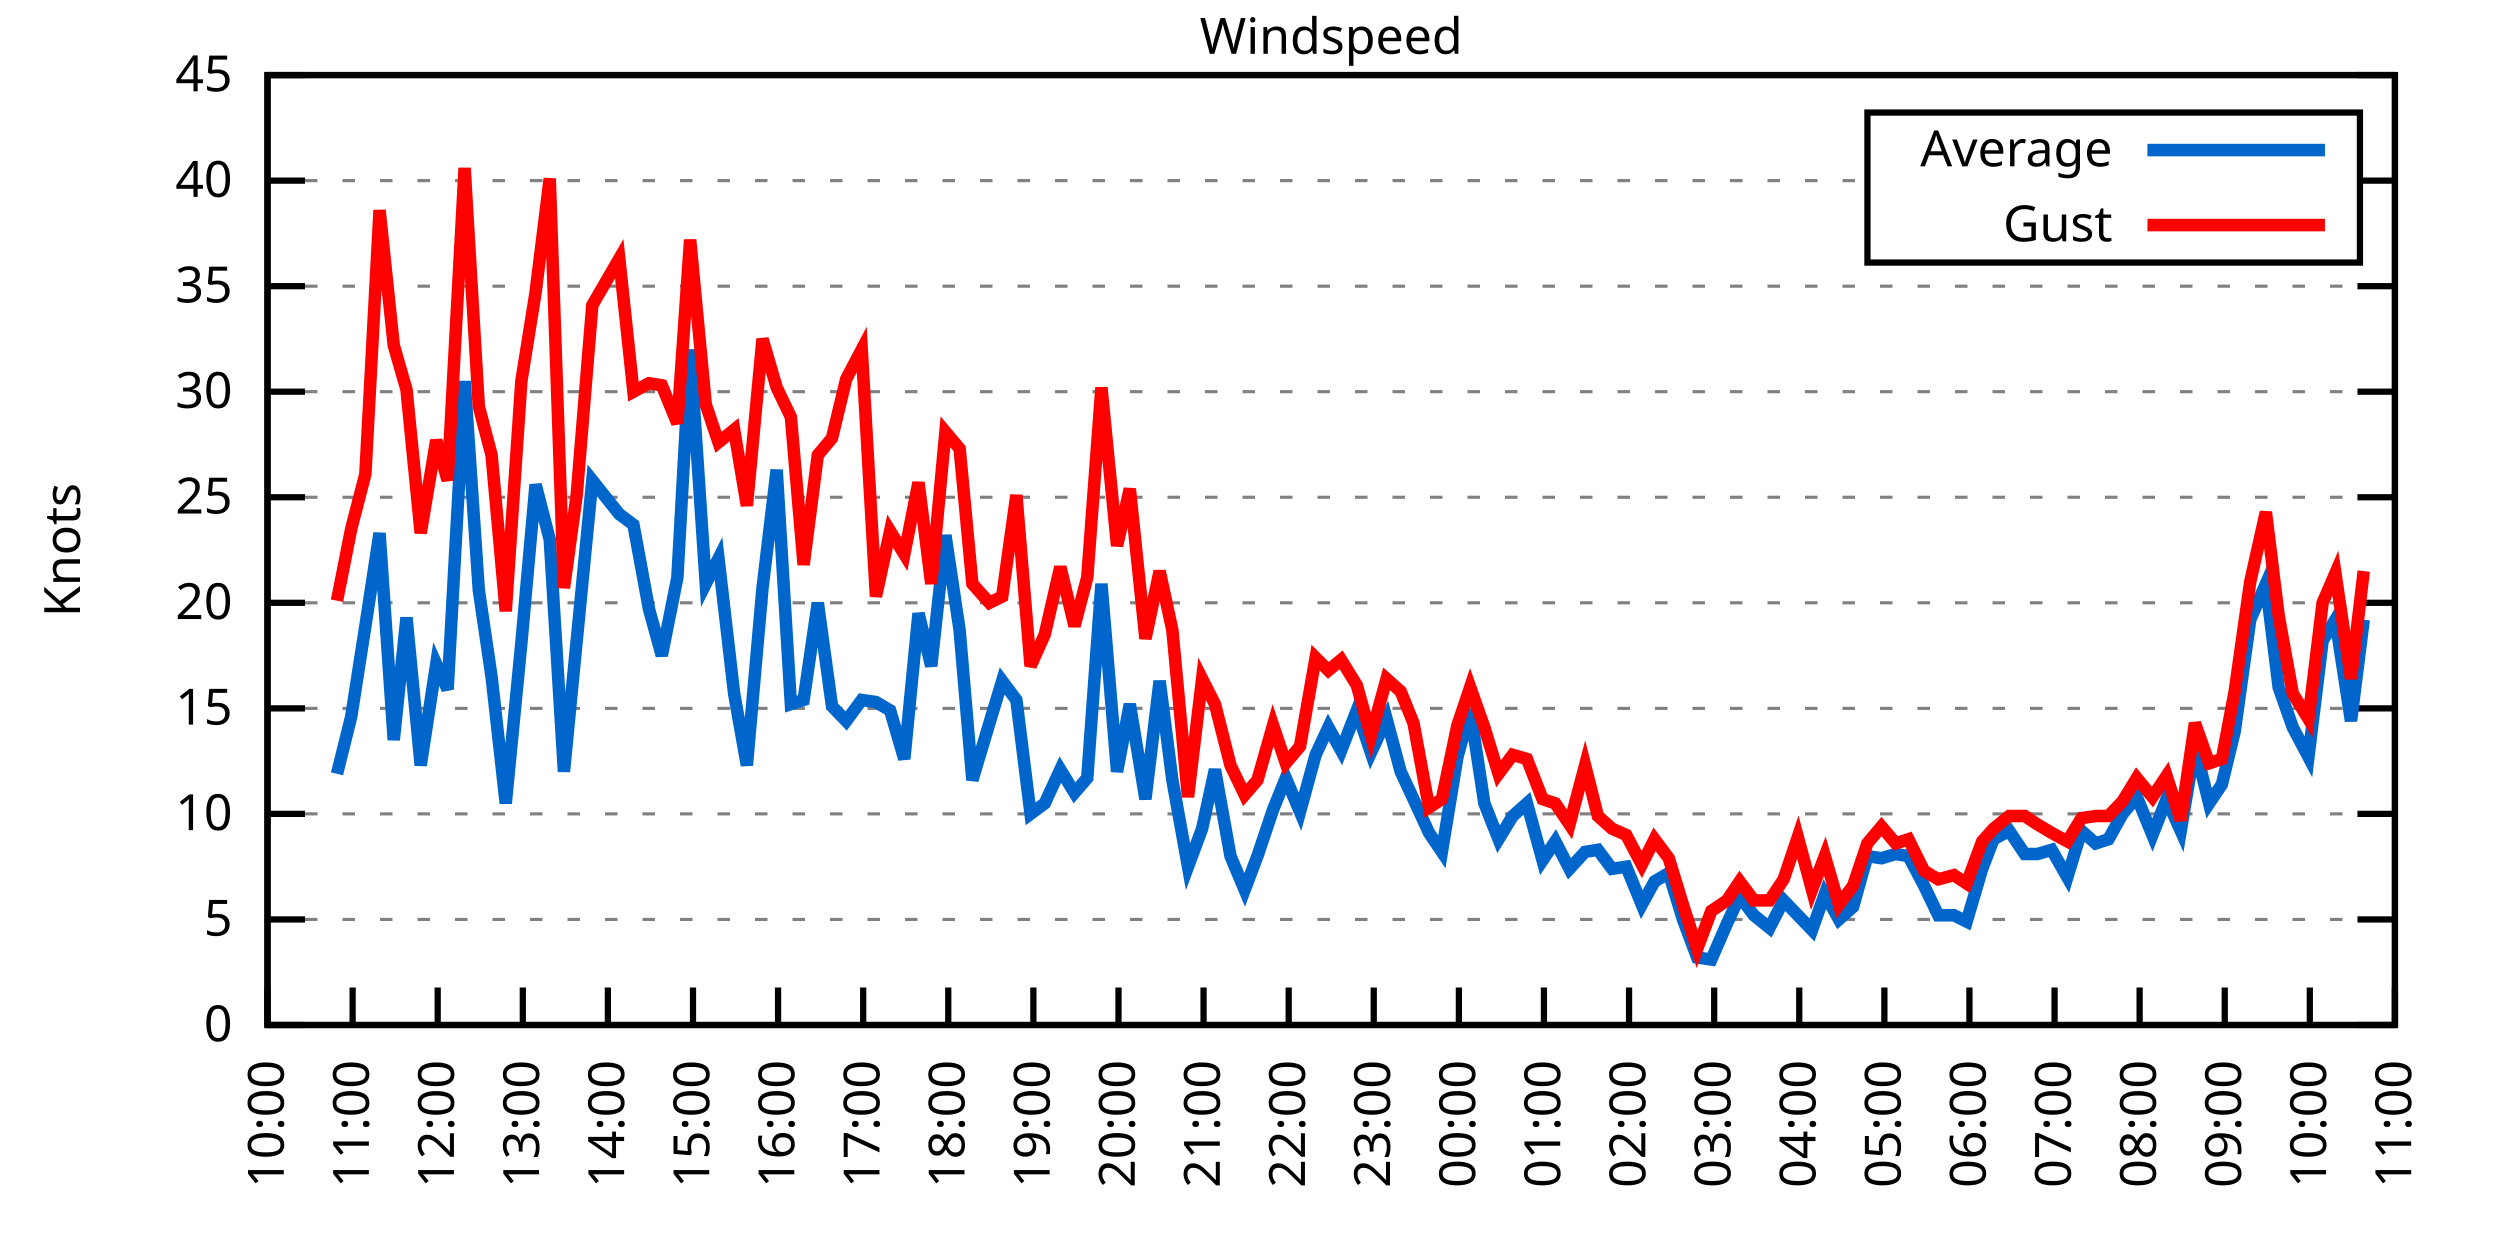
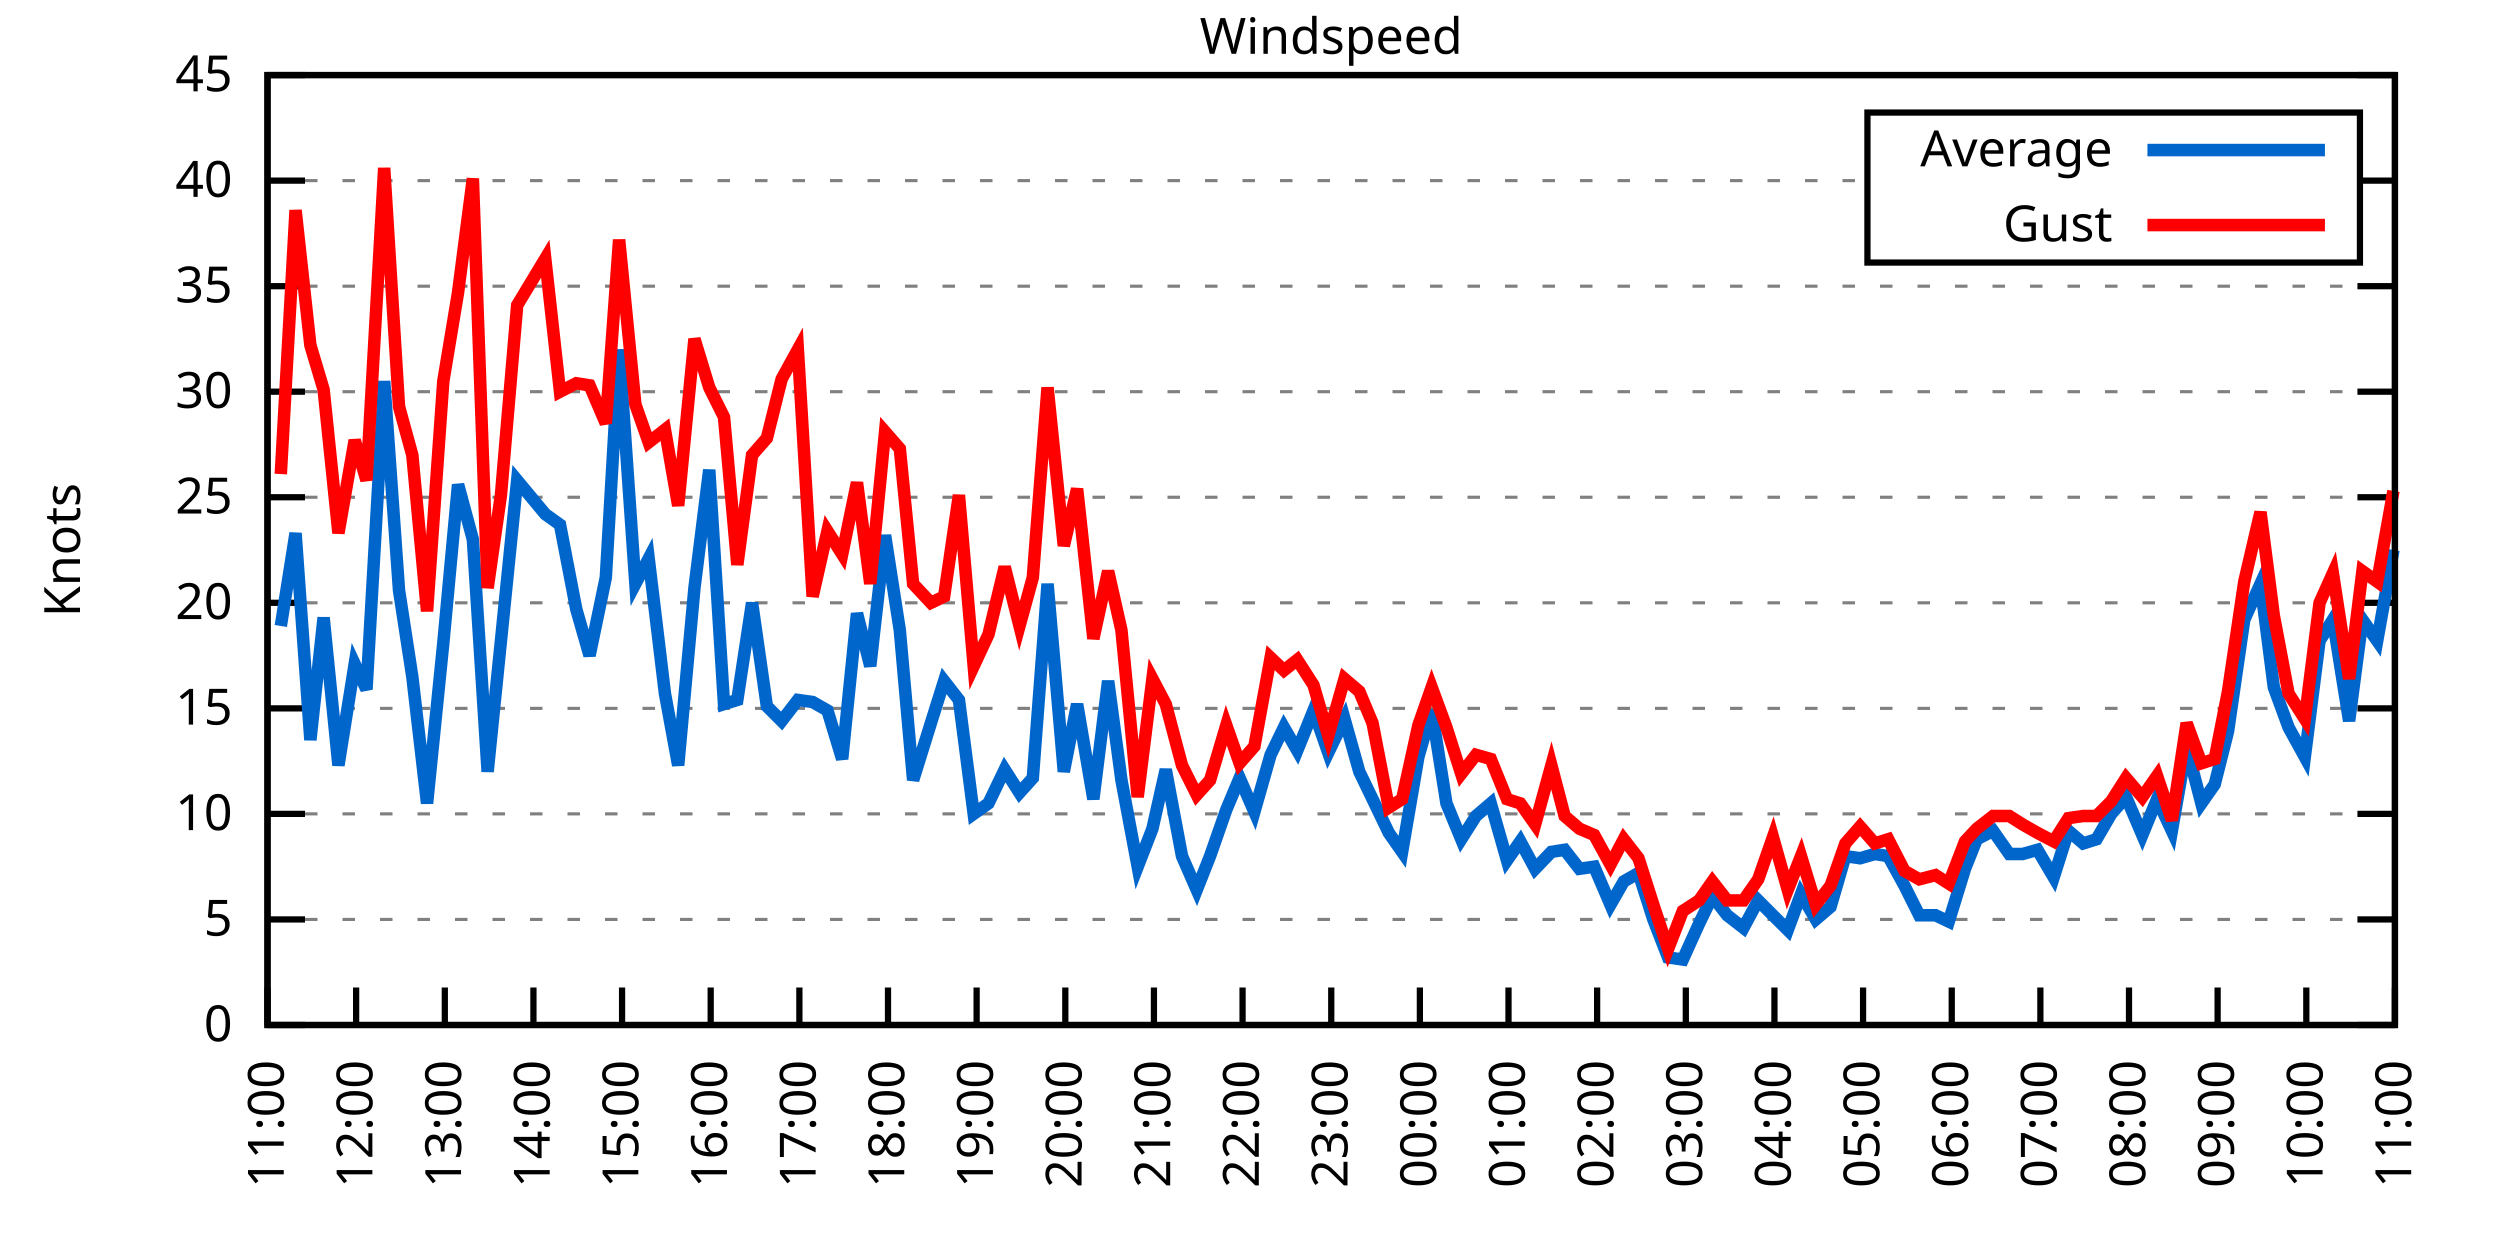
<svg xmlns="http://www.w3.org/2000/svg" xmlns:xlink="http://www.w3.org/1999/xlink" width="400" height="200" viewBox="0 0 400 200">
  <g id="gnuplot_canvas">
    <rect x="0" y="0" width="400" height="200" fill="none" />
    <defs>
      <circle id="gpDot" r="0.5" stroke-width="0.5" stroke="currentColor" />
      <path id="gpPt0" stroke-width="0.333" stroke="currentColor" d="M-1,0 h2 M0,-1 v2" />
      <path id="gpPt1" stroke-width="0.333" stroke="currentColor" d="M-1,-1 L1,1 M1,-1 L-1,1" />
      <path id="gpPt2" stroke-width="0.333" stroke="currentColor" d="M-1,0 L1,0 M0,-1 L0,1 M-1,-1 L1,1 M-1,1 L1,-1" />
      <rect id="gpPt3" stroke-width="0.333" stroke="currentColor" x="-1" y="-1" width="2" height="2" />
      <rect id="gpPt4" stroke-width="0.333" stroke="currentColor" fill="currentColor" x="-1" y="-1" width="2" height="2" />
      <circle id="gpPt5" stroke-width="0.333" stroke="currentColor" cx="0" cy="0" r="1" />
      <use xlink:href="#gpPt5" id="gpPt6" fill="currentColor" stroke="none" />
      <path id="gpPt7" stroke-width="0.333" stroke="currentColor" d="M0,-1.33 L-1.33,0.67 L1.33,0.67 z" />
      <use xlink:href="#gpPt7" id="gpPt8" fill="currentColor" stroke="none" />
      <use xlink:href="#gpPt7" id="gpPt9" stroke="currentColor" transform="rotate(180)" />
      <use xlink:href="#gpPt9" id="gpPt10" fill="currentColor" stroke="none" />
      <use xlink:href="#gpPt3" id="gpPt11" stroke="currentColor" transform="rotate(45)" />
      <use xlink:href="#gpPt11" id="gpPt12" fill="currentColor" stroke="none" />
      <path id="gpPt13" stroke-width="0.333" stroke="currentColor" d="M0,1.330 L1.265,0.411 L0.782,-1.067 L-0.782,-1.076 L-1.265,0.411 z" />
      <use xlink:href="#gpPt13" id="gpPt14" fill="currentColor" stroke="none" />
      <filter id="textbox" filterUnits="objectBoundingBox" x="0" y="0" height="1" width="1">
        <feFlood flood-color="white" flood-opacity="1" result="bgnd" />
        <feComposite in="SourceGraphic" in2="bgnd" operator="atop" />
      </filter>
      <filter id="greybox" filterUnits="objectBoundingBox" x="0" y="0" height="1" width="1">
        <feFlood flood-color="lightgrey" flood-opacity="1" result="grey" />
        <feComposite in="SourceGraphic" in2="grey" operator="atop" />
      </filter>
    </defs>
    <g fill="none" color="white" stroke="currentColor" stroke-width="1.00" stroke-linecap="butt" stroke-linejoin="miter">
</g>
    <g fill="none" color="black" stroke="currentColor" stroke-width="1.00" stroke-linecap="butt" stroke-linejoin="miter">
      <g stroke="none" shape-rendering="crispEdges">
        <polygon fill="rgb(255, 255, 255)" points="42.80,164.00 383.18,164.00 383.18,12.02 42.80,12.02 " />
      </g>
    </g>
    <g fill="none" color="black" stroke="currentColor" stroke-width="1.00" stroke-linecap="butt" stroke-linejoin="miter">
</g>
    <g fill="none" color="black" stroke="black" stroke-width="0.50" stroke-linecap="butt" stroke-linejoin="miter">
</g>
    <g fill="none" color="gray" stroke="currentColor" stroke-width="0.50" stroke-linecap="butt" stroke-linejoin="miter">
      <path stroke="gray" stroke-dasharray="2,4" class="gridline" d="M42.80,164.00 L383.19,164.00  " />
    </g>
    <g fill="none" color="gray" stroke="gray" stroke-width="1.00" stroke-linecap="butt" stroke-linejoin="miter">
</g>
    <g fill="none" color="black" stroke="currentColor" stroke-width="1.00" stroke-linecap="butt" stroke-linejoin="miter">
      <path stroke="black" d="M42.80,164.00 L48.80,164.00 M383.19,164.00 L377.19,164.00  " />
      <g transform="translate(37.20,166.60)" stroke="none" fill="black" font-family="Sans" font-size="8.00" text-anchor="end">
        <text>
          <tspan font-family="Sans"> 0</tspan>
        </text>
      </g>
    </g>
    <g fill="none" color="black" stroke="currentColor" stroke-width="1.00" stroke-linecap="butt" stroke-linejoin="miter">
</g>
    <g fill="none" color="black" stroke="black" stroke-width="0.50" stroke-linecap="butt" stroke-linejoin="miter">
</g>
    <g fill="none" color="gray" stroke="currentColor" stroke-width="0.50" stroke-linecap="butt" stroke-linejoin="miter">
      <path stroke="gray" stroke-dasharray="2,4" class="gridline" d="M42.80,147.11 L383.19,147.11  " />
    </g>
    <g fill="none" color="gray" stroke="gray" stroke-width="1.00" stroke-linecap="butt" stroke-linejoin="miter">
</g>
    <g fill="none" color="black" stroke="currentColor" stroke-width="1.00" stroke-linecap="butt" stroke-linejoin="miter">
      <path stroke="black" d="M42.80,147.11 L48.80,147.11 M383.19,147.11 L377.19,147.11  " />
      <g transform="translate(37.20,149.71)" stroke="none" fill="black" font-family="Sans" font-size="8.00" text-anchor="end">
        <text>
          <tspan font-family="Sans"> 5</tspan>
        </text>
      </g>
    </g>
    <g fill="none" color="black" stroke="currentColor" stroke-width="1.00" stroke-linecap="butt" stroke-linejoin="miter">
</g>
    <g fill="none" color="black" stroke="black" stroke-width="0.50" stroke-linecap="butt" stroke-linejoin="miter">
</g>
    <g fill="none" color="gray" stroke="currentColor" stroke-width="0.50" stroke-linecap="butt" stroke-linejoin="miter">
      <path stroke="gray" stroke-dasharray="2,4" class="gridline" d="M42.80,130.22 L383.19,130.22  " />
    </g>
    <g fill="none" color="gray" stroke="gray" stroke-width="1.00" stroke-linecap="butt" stroke-linejoin="miter">
</g>
    <g fill="none" color="black" stroke="currentColor" stroke-width="1.00" stroke-linecap="butt" stroke-linejoin="miter">
      <path stroke="black" d="M42.80,130.22 L48.80,130.22 M383.19,130.22 L377.19,130.22  " />
      <g transform="translate(37.20,132.82)" stroke="none" fill="black" font-family="Sans" font-size="8.00" text-anchor="end">
        <text>
          <tspan font-family="Sans"> 10</tspan>
        </text>
      </g>
    </g>
    <g fill="none" color="black" stroke="currentColor" stroke-width="1.00" stroke-linecap="butt" stroke-linejoin="miter">
</g>
    <g fill="none" color="black" stroke="black" stroke-width="0.50" stroke-linecap="butt" stroke-linejoin="miter">
</g>
    <g fill="none" color="gray" stroke="currentColor" stroke-width="0.50" stroke-linecap="butt" stroke-linejoin="miter">
      <path stroke="gray" stroke-dasharray="2,4" class="gridline" d="M42.80,113.34 L383.19,113.34  " />
    </g>
    <g fill="none" color="gray" stroke="gray" stroke-width="1.00" stroke-linecap="butt" stroke-linejoin="miter">
</g>
    <g fill="none" color="black" stroke="currentColor" stroke-width="1.00" stroke-linecap="butt" stroke-linejoin="miter">
      <path stroke="black" d="M42.80,113.34 L48.80,113.34 M383.19,113.34 L377.19,113.34  " />
      <g transform="translate(37.20,115.94)" stroke="none" fill="black" font-family="Sans" font-size="8.00" text-anchor="end">
        <text>
          <tspan font-family="Sans"> 15</tspan>
        </text>
      </g>
    </g>
    <g fill="none" color="black" stroke="currentColor" stroke-width="1.00" stroke-linecap="butt" stroke-linejoin="miter">
</g>
    <g fill="none" color="black" stroke="black" stroke-width="0.50" stroke-linecap="butt" stroke-linejoin="miter">
</g>
    <g fill="none" color="gray" stroke="currentColor" stroke-width="0.50" stroke-linecap="butt" stroke-linejoin="miter">
      <path stroke="gray" stroke-dasharray="2,4" class="gridline" d="M42.80,96.45 L383.19,96.45  " />
    </g>
    <g fill="none" color="gray" stroke="gray" stroke-width="1.00" stroke-linecap="butt" stroke-linejoin="miter">
</g>
    <g fill="none" color="black" stroke="currentColor" stroke-width="1.00" stroke-linecap="butt" stroke-linejoin="miter">
      <path stroke="black" d="M42.80,96.45 L48.80,96.45 M383.19,96.45 L377.19,96.45  " />
      <g transform="translate(37.20,99.05)" stroke="none" fill="black" font-family="Sans" font-size="8.00" text-anchor="end">
        <text>
          <tspan font-family="Sans"> 20</tspan>
        </text>
      </g>
    </g>
    <g fill="none" color="black" stroke="currentColor" stroke-width="1.00" stroke-linecap="butt" stroke-linejoin="miter">
</g>
    <g fill="none" color="black" stroke="black" stroke-width="0.50" stroke-linecap="butt" stroke-linejoin="miter">
</g>
    <g fill="none" color="gray" stroke="currentColor" stroke-width="0.50" stroke-linecap="butt" stroke-linejoin="miter">
      <path stroke="gray" stroke-dasharray="2,4" class="gridline" d="M42.80,79.56 L383.19,79.56  " />
    </g>
    <g fill="none" color="gray" stroke="gray" stroke-width="1.00" stroke-linecap="butt" stroke-linejoin="miter">
</g>
    <g fill="none" color="black" stroke="currentColor" stroke-width="1.00" stroke-linecap="butt" stroke-linejoin="miter">
      <path stroke="black" d="M42.80,79.56 L48.80,79.56 M383.19,79.56 L377.19,79.56  " />
      <g transform="translate(37.20,82.16)" stroke="none" fill="black" font-family="Sans" font-size="8.00" text-anchor="end">
        <text>
          <tspan font-family="Sans"> 25</tspan>
        </text>
      </g>
    </g>
    <g fill="none" color="black" stroke="currentColor" stroke-width="1.00" stroke-linecap="butt" stroke-linejoin="miter">
</g>
    <g fill="none" color="black" stroke="black" stroke-width="0.50" stroke-linecap="butt" stroke-linejoin="miter">
</g>
    <g fill="none" color="gray" stroke="currentColor" stroke-width="0.50" stroke-linecap="butt" stroke-linejoin="miter">
      <path stroke="gray" stroke-dasharray="2,4" class="gridline" d="M42.80,62.67 L383.19,62.67  " />
    </g>
    <g fill="none" color="gray" stroke="gray" stroke-width="1.00" stroke-linecap="butt" stroke-linejoin="miter">
</g>
    <g fill="none" color="black" stroke="currentColor" stroke-width="1.00" stroke-linecap="butt" stroke-linejoin="miter">
      <path stroke="black" d="M42.80,62.67 L48.80,62.67 M383.19,62.67 L377.19,62.67  " />
      <g transform="translate(37.20,65.27)" stroke="none" fill="black" font-family="Sans" font-size="8.00" text-anchor="end">
        <text>
          <tspan font-family="Sans"> 30</tspan>
        </text>
      </g>
    </g>
    <g fill="none" color="black" stroke="currentColor" stroke-width="1.00" stroke-linecap="butt" stroke-linejoin="miter">
</g>
    <g fill="none" color="black" stroke="black" stroke-width="0.50" stroke-linecap="butt" stroke-linejoin="miter">
</g>
    <g fill="none" color="gray" stroke="currentColor" stroke-width="0.50" stroke-linecap="butt" stroke-linejoin="miter">
      <path stroke="gray" stroke-dasharray="2,4" class="gridline" d="M42.80,45.79 L383.19,45.79  " />
    </g>
    <g fill="none" color="gray" stroke="gray" stroke-width="1.00" stroke-linecap="butt" stroke-linejoin="miter">
</g>
    <g fill="none" color="black" stroke="currentColor" stroke-width="1.00" stroke-linecap="butt" stroke-linejoin="miter">
      <path stroke="black" d="M42.80,45.79 L48.80,45.79 M383.19,45.79 L377.19,45.79  " />
      <g transform="translate(37.20,48.39)" stroke="none" fill="black" font-family="Sans" font-size="8.00" text-anchor="end">
        <text>
          <tspan font-family="Sans"> 35</tspan>
        </text>
      </g>
    </g>
    <g fill="none" color="black" stroke="currentColor" stroke-width="1.00" stroke-linecap="butt" stroke-linejoin="miter">
</g>
    <g fill="none" color="black" stroke="black" stroke-width="0.50" stroke-linecap="butt" stroke-linejoin="miter">
</g>
    <g fill="none" color="gray" stroke="currentColor" stroke-width="0.50" stroke-linecap="butt" stroke-linejoin="miter">
      <path stroke="gray" stroke-dasharray="2,4" class="gridline" d="M42.80,28.90 L298.79,28.90 M377.59,28.90 L383.19,28.90  " />
    </g>
    <g fill="none" color="gray" stroke="gray" stroke-width="1.00" stroke-linecap="butt" stroke-linejoin="miter">
</g>
    <g fill="none" color="black" stroke="currentColor" stroke-width="1.00" stroke-linecap="butt" stroke-linejoin="miter">
      <path stroke="black" d="M42.80,28.90 L48.80,28.90 M383.19,28.90 L377.19,28.90  " />
      <g transform="translate(37.20,31.50)" stroke="none" fill="black" font-family="Sans" font-size="8.00" text-anchor="end">
        <text>
          <tspan font-family="Sans"> 40</tspan>
        </text>
      </g>
    </g>
    <g fill="none" color="black" stroke="currentColor" stroke-width="1.00" stroke-linecap="butt" stroke-linejoin="miter">
</g>
    <g fill="none" color="black" stroke="black" stroke-width="0.50" stroke-linecap="butt" stroke-linejoin="miter">
</g>
    <g fill="none" color="gray" stroke="currentColor" stroke-width="0.50" stroke-linecap="butt" stroke-linejoin="miter">
      <path stroke="gray" stroke-dasharray="2,4" class="gridline" d="M42.80,12.01 L383.19,12.01  " />
    </g>
    <g fill="none" color="gray" stroke="gray" stroke-width="1.00" stroke-linecap="butt" stroke-linejoin="miter">
</g>
    <g fill="none" color="black" stroke="currentColor" stroke-width="1.00" stroke-linecap="butt" stroke-linejoin="miter">
      <path stroke="black" d="M42.80,12.01 L48.80,12.01 M383.19,12.01 L377.19,12.01  " />
      <g transform="translate(37.20,14.61)" stroke="none" fill="black" font-family="Sans" font-size="8.00" text-anchor="end">
        <text>
          <tspan font-family="Sans"> 45</tspan>
        </text>
      </g>
    </g>
    <g fill="none" color="black" stroke="currentColor" stroke-width="1.00" stroke-linecap="butt" stroke-linejoin="miter">
      <path stroke="black" d="M42.80,164.00 L42.80,158.00  " />
      <g transform="translate(45.40,169.60) rotate(270.00)" stroke="none" fill="black" font-family="Sans" font-size="8.00" text-anchor="end">
        <text>
-           <tspan font-family="Sans">10:00</tspan>
-         </text>
-       </g>
-     </g>
-     <g fill="none" color="black" stroke="currentColor" stroke-width="1.00" stroke-linecap="butt" stroke-linejoin="miter">
-       <path stroke="black" d="M56.42,164.00 L56.42,158.00  " />
-       <g transform="translate(59.02,169.60) rotate(270.00)" stroke="none" fill="black" font-family="Sans" font-size="8.00" text-anchor="end">
-         <text>
          <tspan font-family="Sans">11:00</tspan>
        </text>
      </g>
    </g>
    <g fill="none" color="black" stroke="currentColor" stroke-width="1.00" stroke-linecap="butt" stroke-linejoin="miter">
-       <path stroke="black" d="M70.03,164.00 L70.03,158.00  " />
-       <g transform="translate(72.63,169.60) rotate(270.00)" stroke="none" fill="black" font-family="Sans" font-size="8.00" text-anchor="end">
+       <path stroke="black" d="M56.98,164.00 L56.98,158.00  " />
+       <g transform="translate(59.58,169.60) rotate(270.00)" stroke="none" fill="black" font-family="Sans" font-size="8.00" text-anchor="end">
        <text>
          <tspan font-family="Sans">12:00</tspan>
        </text>
      </g>
    </g>
    <g fill="none" color="black" stroke="currentColor" stroke-width="1.00" stroke-linecap="butt" stroke-linejoin="miter">
-       <path stroke="black" d="M83.65,164.00 L83.65,158.00  " />
-       <g transform="translate(86.25,169.60) rotate(270.00)" stroke="none" fill="black" font-family="Sans" font-size="8.00" text-anchor="end">
+       <path stroke="black" d="M71.17,164.00 L71.17,158.00  " />
+       <g transform="translate(73.77,169.60) rotate(270.00)" stroke="none" fill="black" font-family="Sans" font-size="8.00" text-anchor="end">
        <text>
          <tspan font-family="Sans">13:00</tspan>
        </text>
      </g>
    </g>
    <g fill="none" color="black" stroke="currentColor" stroke-width="1.00" stroke-linecap="butt" stroke-linejoin="miter">
-       <path stroke="black" d="M97.26,164.00 L97.26,158.00  " />
-       <g transform="translate(99.86,169.60) rotate(270.00)" stroke="none" fill="black" font-family="Sans" font-size="8.00" text-anchor="end">
+       <path stroke="black" d="M85.35,164.00 L85.35,158.00  " />
+       <g transform="translate(87.95,169.60) rotate(270.00)" stroke="none" fill="black" font-family="Sans" font-size="8.00" text-anchor="end">
        <text>
          <tspan font-family="Sans">14:00</tspan>
        </text>
      </g>
    </g>
    <g fill="none" color="black" stroke="currentColor" stroke-width="1.00" stroke-linecap="butt" stroke-linejoin="miter">
-       <path stroke="black" d="M110.88,164.00 L110.88,158.00  " />
-       <g transform="translate(113.48,169.60) rotate(270.00)" stroke="none" fill="black" font-family="Sans" font-size="8.00" text-anchor="end">
+       <path stroke="black" d="M99.53,164.00 L99.53,158.00  " />
+       <g transform="translate(102.13,169.60) rotate(270.00)" stroke="none" fill="black" font-family="Sans" font-size="8.00" text-anchor="end">
        <text>
          <tspan font-family="Sans">15:00</tspan>
        </text>
      </g>
    </g>
    <g fill="none" color="black" stroke="currentColor" stroke-width="1.00" stroke-linecap="butt" stroke-linejoin="miter">
-       <path stroke="black" d="M124.49,164.00 L124.49,158.00  " />
-       <g transform="translate(127.09,169.60) rotate(270.00)" stroke="none" fill="black" font-family="Sans" font-size="8.00" text-anchor="end">
+       <path stroke="black" d="M113.71,164.00 L113.71,158.00  " />
+       <g transform="translate(116.31,169.60) rotate(270.00)" stroke="none" fill="black" font-family="Sans" font-size="8.00" text-anchor="end">
        <text>
          <tspan font-family="Sans">16:00</tspan>
        </text>
      </g>
    </g>
    <g fill="none" color="black" stroke="currentColor" stroke-width="1.00" stroke-linecap="butt" stroke-linejoin="miter">
-       <path stroke="black" d="M138.11,164.00 L138.11,158.00  " />
-       <g transform="translate(140.71,169.60) rotate(270.00)" stroke="none" fill="black" font-family="Sans" font-size="8.00" text-anchor="end">
+       <path stroke="black" d="M127.90,164.00 L127.90,158.00  " />
+       <g transform="translate(130.50,169.60) rotate(270.00)" stroke="none" fill="black" font-family="Sans" font-size="8.00" text-anchor="end">
        <text>
          <tspan font-family="Sans">17:00</tspan>
        </text>
      </g>
    </g>
    <g fill="none" color="black" stroke="currentColor" stroke-width="1.00" stroke-linecap="butt" stroke-linejoin="miter">
-       <path stroke="black" d="M151.72,164.00 L151.72,158.00  " />
-       <g transform="translate(154.32,169.60) rotate(270.00)" stroke="none" fill="black" font-family="Sans" font-size="8.00" text-anchor="end">
+       <path stroke="black" d="M142.08,164.00 L142.08,158.00  " />
+       <g transform="translate(144.68,169.60) rotate(270.00)" stroke="none" fill="black" font-family="Sans" font-size="8.00" text-anchor="end">
        <text>
          <tspan font-family="Sans">18:00</tspan>
        </text>
      </g>
    </g>
    <g fill="none" color="black" stroke="currentColor" stroke-width="1.00" stroke-linecap="butt" stroke-linejoin="miter">
-       <path stroke="black" d="M165.34,164.00 L165.34,158.00  " />
-       <g transform="translate(167.94,169.60) rotate(270.00)" stroke="none" fill="black" font-family="Sans" font-size="8.00" text-anchor="end">
+       <path stroke="black" d="M156.26,164.00 L156.26,158.00  " />
+       <g transform="translate(158.86,169.60) rotate(270.00)" stroke="none" fill="black" font-family="Sans" font-size="8.00" text-anchor="end">
        <text>
          <tspan font-family="Sans">19:00</tspan>
        </text>
      </g>
    </g>
    <g fill="none" color="black" stroke="currentColor" stroke-width="1.00" stroke-linecap="butt" stroke-linejoin="miter">
-       <path stroke="black" d="M178.96,164.00 L178.96,158.00  " />
-       <g transform="translate(181.56,169.60) rotate(270.00)" stroke="none" fill="black" font-family="Sans" font-size="8.00" text-anchor="end">
+       <path stroke="black" d="M170.45,164.00 L170.45,158.00  " />
+       <g transform="translate(173.05,169.60) rotate(270.00)" stroke="none" fill="black" font-family="Sans" font-size="8.00" text-anchor="end">
        <text>
          <tspan font-family="Sans">20:00</tspan>
        </text>
      </g>
    </g>
    <g fill="none" color="black" stroke="currentColor" stroke-width="1.00" stroke-linecap="butt" stroke-linejoin="miter">
-       <path stroke="black" d="M192.57,164.00 L192.57,158.00  " />
-       <g transform="translate(195.17,169.60) rotate(270.00)" stroke="none" fill="black" font-family="Sans" font-size="8.00" text-anchor="end">
+       <path stroke="black" d="M184.63,164.00 L184.63,158.00  " />
+       <g transform="translate(187.23,169.60) rotate(270.00)" stroke="none" fill="black" font-family="Sans" font-size="8.00" text-anchor="end">
        <text>
          <tspan font-family="Sans">21:00</tspan>
        </text>
      </g>
    </g>
    <g fill="none" color="black" stroke="currentColor" stroke-width="1.00" stroke-linecap="butt" stroke-linejoin="miter">
-       <path stroke="black" d="M206.19,164.00 L206.19,158.00  " />
-       <g transform="translate(208.79,169.60) rotate(270.00)" stroke="none" fill="black" font-family="Sans" font-size="8.00" text-anchor="end">
+       <path stroke="black" d="M198.81,164.00 L198.81,158.00  " />
+       <g transform="translate(201.41,169.60) rotate(270.00)" stroke="none" fill="black" font-family="Sans" font-size="8.00" text-anchor="end">
        <text>
          <tspan font-family="Sans">22:00</tspan>
        </text>
      </g>
    </g>
    <g fill="none" color="black" stroke="currentColor" stroke-width="1.00" stroke-linecap="butt" stroke-linejoin="miter">
-       <path stroke="black" d="M219.80,164.00 L219.80,158.00  " />
-       <g transform="translate(222.40,169.60) rotate(270.00)" stroke="none" fill="black" font-family="Sans" font-size="8.00" text-anchor="end">
+       <path stroke="black" d="M213.00,164.00 L213.00,158.00  " />
+       <g transform="translate(215.60,169.60) rotate(270.00)" stroke="none" fill="black" font-family="Sans" font-size="8.00" text-anchor="end">
        <text>
          <tspan font-family="Sans">23:00</tspan>
        </text>
      </g>
    </g>
    <g fill="none" color="black" stroke="currentColor" stroke-width="1.00" stroke-linecap="butt" stroke-linejoin="miter">
-       <path stroke="black" d="M233.42,164.00 L233.42,158.00  " />
-       <g transform="translate(236.02,169.60) rotate(270.00)" stroke="none" fill="black" font-family="Sans" font-size="8.00" text-anchor="end">
+       <path stroke="black" d="M227.18,164.00 L227.18,158.00  " />
+       <g transform="translate(229.78,169.60) rotate(270.00)" stroke="none" fill="black" font-family="Sans" font-size="8.00" text-anchor="end">
        <text>
          <tspan font-family="Sans">00:00</tspan>
        </text>
      </g>
    </g>
    <g fill="none" color="black" stroke="currentColor" stroke-width="1.00" stroke-linecap="butt" stroke-linejoin="miter">
-       <path stroke="black" d="M247.03,164.00 L247.03,158.00  " />
-       <g transform="translate(249.63,169.60) rotate(270.00)" stroke="none" fill="black" font-family="Sans" font-size="8.00" text-anchor="end">
+       <path stroke="black" d="M241.36,164.00 L241.36,158.00  " />
+       <g transform="translate(243.96,169.60) rotate(270.00)" stroke="none" fill="black" font-family="Sans" font-size="8.00" text-anchor="end">
        <text>
          <tspan font-family="Sans">01:00</tspan>
        </text>
      </g>
    </g>
    <g fill="none" color="black" stroke="currentColor" stroke-width="1.00" stroke-linecap="butt" stroke-linejoin="miter">
-       <path stroke="black" d="M260.65,164.00 L260.65,158.00  " />
-       <g transform="translate(263.25,169.60) rotate(270.00)" stroke="none" fill="black" font-family="Sans" font-size="8.00" text-anchor="end">
+       <path stroke="black" d="M255.54,164.00 L255.54,158.00  " />
+       <g transform="translate(258.14,169.60) rotate(270.00)" stroke="none" fill="black" font-family="Sans" font-size="8.00" text-anchor="end">
        <text>
          <tspan font-family="Sans">02:00</tspan>
        </text>
      </g>
    </g>
    <g fill="none" color="black" stroke="currentColor" stroke-width="1.00" stroke-linecap="butt" stroke-linejoin="miter">
-       <path stroke="black" d="M274.27,164.00 L274.27,158.00  " />
-       <g transform="translate(276.87,169.60) rotate(270.00)" stroke="none" fill="black" font-family="Sans" font-size="8.00" text-anchor="end">
+       <path stroke="black" d="M269.73,164.00 L269.73,158.00  " />
+       <g transform="translate(272.33,169.60) rotate(270.00)" stroke="none" fill="black" font-family="Sans" font-size="8.00" text-anchor="end">
        <text>
          <tspan font-family="Sans">03:00</tspan>
        </text>
      </g>
    </g>
    <g fill="none" color="black" stroke="currentColor" stroke-width="1.00" stroke-linecap="butt" stroke-linejoin="miter">
-       <path stroke="black" d="M287.88,164.00 L287.88,158.00  " />
-       <g transform="translate(290.48,169.60) rotate(270.00)" stroke="none" fill="black" font-family="Sans" font-size="8.00" text-anchor="end">
+       <path stroke="black" d="M283.91,164.00 L283.91,158.00  " />
+       <g transform="translate(286.51,169.60) rotate(270.00)" stroke="none" fill="black" font-family="Sans" font-size="8.00" text-anchor="end">
        <text>
          <tspan font-family="Sans">04:00</tspan>
        </text>
      </g>
    </g>
    <g fill="none" color="black" stroke="currentColor" stroke-width="1.00" stroke-linecap="butt" stroke-linejoin="miter">
-       <path stroke="black" d="M301.50,164.00 L301.50,158.00  " />
-       <g transform="translate(304.10,169.60) rotate(270.00)" stroke="none" fill="black" font-family="Sans" font-size="8.00" text-anchor="end">
+       <path stroke="black" d="M298.09,164.00 L298.09,158.00  " />
+       <g transform="translate(300.69,169.60) rotate(270.00)" stroke="none" fill="black" font-family="Sans" font-size="8.00" text-anchor="end">
        <text>
          <tspan font-family="Sans">05:00</tspan>
        </text>
      </g>
    </g>
    <g fill="none" color="black" stroke="currentColor" stroke-width="1.00" stroke-linecap="butt" stroke-linejoin="miter">
-       <path stroke="black" d="M315.11,164.00 L315.11,158.00  " />
-       <g transform="translate(317.71,169.60) rotate(270.00)" stroke="none" fill="black" font-family="Sans" font-size="8.00" text-anchor="end">
+       <path stroke="black" d="M312.28,164.00 L312.28,158.00  " />
+       <g transform="translate(314.88,169.60) rotate(270.00)" stroke="none" fill="black" font-family="Sans" font-size="8.00" text-anchor="end">
        <text>
          <tspan font-family="Sans">06:00</tspan>
        </text>
      </g>
    </g>
    <g fill="none" color="black" stroke="currentColor" stroke-width="1.00" stroke-linecap="butt" stroke-linejoin="miter">
-       <path stroke="black" d="M328.73,164.00 L328.73,158.00  " />
-       <g transform="translate(331.33,169.60) rotate(270.00)" stroke="none" fill="black" font-family="Sans" font-size="8.00" text-anchor="end">
+       <path stroke="black" d="M326.46,164.00 L326.46,158.00  " />
+       <g transform="translate(329.06,169.60) rotate(270.00)" stroke="none" fill="black" font-family="Sans" font-size="8.00" text-anchor="end">
        <text>
          <tspan font-family="Sans">07:00</tspan>
        </text>
      </g>
    </g>
    <g fill="none" color="black" stroke="currentColor" stroke-width="1.00" stroke-linecap="butt" stroke-linejoin="miter">
-       <path stroke="black" d="M342.34,164.00 L342.34,158.00  " />
-       <g transform="translate(344.94,169.60) rotate(270.00)" stroke="none" fill="black" font-family="Sans" font-size="8.00" text-anchor="end">
+       <path stroke="black" d="M340.64,164.00 L340.64,158.00  " />
+       <g transform="translate(343.24,169.60) rotate(270.00)" stroke="none" fill="black" font-family="Sans" font-size="8.00" text-anchor="end">
        <text>
          <tspan font-family="Sans">08:00</tspan>
        </text>
      </g>
    </g>
    <g fill="none" color="black" stroke="currentColor" stroke-width="1.00" stroke-linecap="butt" stroke-linejoin="miter">
-       <path stroke="black" d="M355.96,164.00 L355.96,158.00  " />
-       <g transform="translate(358.56,169.60) rotate(270.00)" stroke="none" fill="black" font-family="Sans" font-size="8.00" text-anchor="end">
+       <path stroke="black" d="M354.82,164.00 L354.82,158.00  " />
+       <g transform="translate(357.42,169.60) rotate(270.00)" stroke="none" fill="black" font-family="Sans" font-size="8.00" text-anchor="end">
        <text>
          <tspan font-family="Sans">09:00</tspan>
        </text>
      </g>
    </g>
    <g fill="none" color="black" stroke="currentColor" stroke-width="1.00" stroke-linecap="butt" stroke-linejoin="miter">
-       <path stroke="black" d="M369.57,164.00 L369.57,158.00  " />
-       <g transform="translate(372.17,169.60) rotate(270.00)" stroke="none" fill="black" font-family="Sans" font-size="8.00" text-anchor="end">
+       <path stroke="black" d="M369.01,164.00 L369.01,158.00  " />
+       <g transform="translate(371.61,169.60) rotate(270.00)" stroke="none" fill="black" font-family="Sans" font-size="8.00" text-anchor="end">
        <text>
          <tspan font-family="Sans">10:00</tspan>
        </text>
      </g>
    </g>
    <g fill="none" color="black" stroke="currentColor" stroke-width="1.00" stroke-linecap="butt" stroke-linejoin="miter">
      <path stroke="black" d="M383.19,164.00 L383.19,158.00  " />
      <g transform="translate(385.79,169.60) rotate(270.00)" stroke="none" fill="black" font-family="Sans" font-size="8.00" text-anchor="end">
        <text>
          <tspan font-family="Sans">11:00</tspan>
        </text>
      </g>
    </g>
    <g fill="none" color="black" stroke="currentColor" stroke-width="1.00" stroke-linecap="butt" stroke-linejoin="miter">
</g>
    <g fill="none" color="black" stroke="currentColor" stroke-width="1.00" stroke-linecap="butt" stroke-linejoin="miter">
      <path stroke="black" d="M42.80,12.01 L42.80,164.00 L383.19,164.00 L383.19,12.01 L42.80,12.01 Z  " />
    </g>
    <g fill="none" color="black" stroke="currentColor" stroke-width="1.00" stroke-linecap="butt" stroke-linejoin="miter">
</g>
    <g fill="none" color="black" stroke="currentColor" stroke-width="1.00" stroke-linecap="butt" stroke-linejoin="miter">
      <path stroke="black" d="M298.79,42.01 L298.79,18.01 L377.59,18.01 L377.59,42.01 L298.79,42.01 Z  " />
    </g>
    <g id="Windspeed_plot_1">
      <g fill="none" color="white" stroke="black" stroke-width="2.00" stroke-linecap="butt" stroke-linejoin="miter">
</g>
      <g fill="none" color="black" stroke="currentColor" stroke-width="2.00" stroke-linecap="butt" stroke-linejoin="miter">
        <g transform="translate(337.99,26.61)" stroke="none" fill="black" font-family="Sans" font-size="8.00" text-anchor="end">
          <text>
            <tspan font-family="Sans">Average</tspan>
          </text>
        </g>
      </g>
      <g fill="none" color="black" stroke="currentColor" stroke-width="2.00" stroke-linecap="butt" stroke-linejoin="miter">
-         <path stroke="rgb(  0, 102, 204)" d="M343.59,24.01 L371.99,24.01 M53.92,123.81 L56.19,114.69 L58.46,100.16 L60.73,85.30 L63.00,118.40 L65.04,98.81   L67.31,122.46 L69.80,106.24 L71.62,110.30 L74.34,60.98 L76.61,94.42 L78.65,108.27 L80.92,128.54 L83.42,102.87   L85.69,77.53 L87.96,86.32 L90.23,123.47 L92.27,102.53 L94.77,76.86 L99.08,82.26 L101.35,83.95 L103.84,97.46   L105.89,104.89 L108.38,92.40 L110.42,55.92 L112.92,93.41 L114.96,89.36 L117.46,110.97 L119.50,122.46 L122.00,94.08   L124.27,75.17 L126.54,112.66 L128.58,111.99 L130.85,96.45 L133.12,113.00 L135.39,115.36 L137.88,111.99 L140.15,112.32   L142.42,113.67 L144.69,121.44 L146.96,98.14 L149.00,106.58 L151.27,85.64 L153.54,100.84 L155.58,124.82 L158.31,115.70   L160.35,108.95 L162.62,111.99 L164.89,130.22 L167.16,128.54 L169.65,123.13 L171.92,126.85 L173.96,124.48 L176.23,93.41   L178.73,123.47 L180.77,112.66 L183.27,127.86 L185.54,108.95 L187.58,124.82 L190.08,138.67 L192.34,132.59 L194.39,123.13   L196.88,136.98 L199.15,142.38 L201.19,136.98 L203.69,129.55 L205.73,124.48 L208.00,129.89 L210.50,120.77 L212.54,116.38   L214.58,120.09 L217.08,113.67 L219.35,120.43 L221.85,115.03 L224.11,123.47 L226.16,127.86 L228.65,133.26 L230.70,136.30   L233.19,121.11 L235.23,113.67 L237.50,128.54 L239.77,134.28 L242.04,130.56 L244.31,128.54 L246.81,137.66 L248.85,134.62   L251.12,139.01 L253.61,136.30 L255.66,135.97 L257.93,139.01 L260.20,138.67 L262.69,144.75 L264.73,141.03 L267.00,139.68   L269.27,147.11 L271.54,153.19 L273.81,153.53 L276.31,147.79 L278.35,143.40 L280.62,146.44 L283.12,148.46 L285.38,144.07   L287.65,146.44 L289.92,148.80 L291.97,143.06 L294.23,147.11 L296.50,145.09 L298.77,136.98 L301.04,137.32 L303.31,136.64   L305.35,136.98 L307.85,141.71 L310.12,146.44 L312.62,146.44 L314.66,147.45 L317.15,139.01 L318.97,134.28 L321.47,132.93   L323.96,136.64 L326.00,136.64 L328.27,135.97 L330.77,140.36 L333.04,132.93 L335.31,134.95 L337.35,134.28 L339.62,130.22   L341.89,127.52 L344.39,133.60 L346.65,127.86 L348.92,132.93 L351.19,119.42 L353.46,128.54 L355.50,125.50 L357.55,117.05   L360.04,99.15 L362.54,93.41 L364.58,109.96 L366.85,116.38 L369.35,121.11 L371.62,102.53 L373.66,99.15 L376.16,115.36   L378.20,99.15  " />
+         <path stroke="rgb(  0, 102, 204)" d="M343.59,24.01 L371.99,24.01 M44.93,100.16 L47.29,85.30 L49.66,118.40 L51.78,98.81 L54.15,122.46 L56.75,106.24   L58.64,110.30 L61.47,60.98 L63.84,94.42 L65.97,108.27 L68.33,128.54 L70.93,102.87 L73.29,77.53 L75.66,86.32   L78.02,123.47 L80.15,102.53 L82.75,76.86 L87.24,82.26 L89.60,83.95 L92.20,97.46 L94.33,104.89 L96.93,92.40   L99.06,55.92 L101.66,93.41 L103.79,89.36 L106.39,110.97 L108.51,122.46 L111.11,94.08 L113.48,75.17 L115.84,112.66   L117.97,111.99 L120.33,96.45 L122.70,113.00 L125.06,115.36 L127.66,111.99 L130.02,112.32 L132.39,113.67 L134.75,121.44   L137.12,98.14 L139.24,106.58 L141.61,85.64 L143.97,100.84 L146.10,124.82 L148.94,115.70 L151.06,108.95 L153.43,111.99   L155.79,130.22 L158.15,128.54 L160.75,123.13 L163.12,126.85 L165.25,124.48 L167.61,93.41 L170.21,123.47 L172.34,112.66   L174.94,127.86 L177.30,108.95 L179.43,124.82 L182.03,138.67 L184.39,132.59 L186.52,123.13 L189.12,136.98 L191.48,142.38   L193.61,136.98 L196.21,129.55 L198.34,124.48 L200.70,129.89 L203.30,120.77 L205.43,116.38 L207.56,120.09 L210.16,113.67   L212.52,120.43 L215.12,115.03 L217.49,123.47 L219.61,127.86 L222.21,133.26 L224.34,136.30 L226.94,121.11 L229.07,113.67   L231.43,128.54 L233.80,134.28 L236.16,130.56 L238.52,128.54 L241.12,137.66 L243.25,134.62 L245.62,139.01 L248.22,136.30   L250.34,135.97 L252.71,139.01 L255.07,138.67 L257.67,144.75 L259.80,141.03 L262.16,139.68 L264.53,147.11 L266.89,153.19   L269.25,153.53 L271.85,147.79 L273.98,143.40 L276.35,146.44 L278.95,148.46 L281.31,144.07 L283.67,146.44 L286.04,148.80   L288.16,143.06 L290.53,147.11 L292.89,145.09 L295.26,136.98 L297.62,137.32 L299.98,136.64 L302.11,136.98 L304.71,141.71   L307.08,146.44 L309.68,146.44 L311.80,147.45 L314.40,139.01 L316.29,134.28 L318.89,132.93 L321.49,136.64 L323.62,136.64   L325.99,135.97 L328.59,140.36 L330.95,132.93 L333.31,134.95 L335.44,134.28 L337.80,130.22 L340.17,127.52 L342.77,133.60   L345.13,127.86 L347.50,132.93 L349.86,119.42 L352.22,128.54 L354.35,125.50 L356.48,117.05 L359.08,99.15 L361.68,93.41   L363.81,109.96 L366.17,116.38 L368.77,121.11 L371.13,102.53 L373.26,99.15 L375.86,115.36 L377.99,99.15 L380.35,102.53   L382.95,88.00  " />
      </g>
    </g>
    <g id="Windspeed_plot_2">
      <g fill="none" color="black" stroke="currentColor" stroke-width="2.00" stroke-linecap="butt" stroke-linejoin="miter">
        <g transform="translate(337.99,38.61)" stroke="none" fill="black" font-family="Sans" font-size="8.00" text-anchor="end">
          <text>
            <tspan font-family="Sans">Gust</tspan>
          </text>
        </g>
      </g>
      <g fill="none" color="black" stroke="currentColor" stroke-width="2.00" stroke-linecap="butt" stroke-linejoin="miter">
-         <path stroke="rgb(255,   0,   0)" d="M343.59,36.01 L371.99,36.01 M53.92,96.11 L56.19,84.63 L58.46,75.85 L60.73,33.63 L63.00,55.24 L65.04,62.34   L67.31,85.30 L69.80,70.44 L71.62,76.86 L74.34,26.87 L76.61,65.04 L78.65,72.81 L80.92,97.80 L83.42,60.98   L85.69,46.80 L87.96,28.56 L90.23,94.08 L92.27,79.22 L94.77,48.83 L99.08,41.39 L101.35,62.67 L103.84,61.32   L105.89,61.66 L108.38,67.74 L110.42,38.35 L112.92,64.70 L114.96,70.78 L117.46,68.75 L119.50,80.91 L122.00,54.23   L124.27,62.00 L126.54,66.73 L128.58,90.37 L130.85,72.81 L133.12,70.10 L135.39,60.65 L137.88,55.92 L140.15,95.44   L142.42,84.97 L144.69,88.68 L146.96,77.20 L149.00,93.41 L151.27,69.09 L153.54,71.79 L155.58,93.41 L158.31,96.45   L160.35,95.44 L162.62,79.22 L164.89,106.58 L167.16,101.52 L169.65,90.71 L171.92,100.16 L173.96,92.40 L176.23,62.00   L178.73,87.33 L180.77,78.21 L183.27,102.19 L185.54,91.38 L187.58,100.84 L190.08,127.52 L192.34,108.61 L194.39,112.66   L196.88,122.46 L199.15,127.18 L201.19,124.82 L203.69,116.04 L205.73,122.12 L208.00,119.42 L210.50,105.23 L212.54,107.26   L214.58,105.57 L217.08,109.62 L219.35,117.73 L221.85,108.61 L224.11,110.63 L226.16,115.70 L228.65,129.21 L230.70,127.86   L233.19,116.04 L235.23,109.96 L237.50,116.38 L239.77,123.81 L242.04,120.77 L244.31,121.44 L246.81,127.86 L248.85,128.54   L251.12,131.91 L253.61,122.46 L255.66,130.56 L257.93,132.59 L260.20,133.60 L262.69,138.33 L264.73,134.28 L267.00,137.32   L269.27,144.75 L271.54,151.84 L273.81,145.76 L276.31,144.07 L278.35,141.03 L280.62,144.07 L283.12,144.07 L285.38,140.69   L287.65,133.94 L289.92,142.38 L291.97,136.98 L294.23,144.75 L296.50,141.71 L298.77,134.95 L301.04,132.25 L303.31,134.95   L305.35,134.28 L307.85,139.34 L310.12,140.69 L312.62,140.02 L314.66,141.37 L317.15,134.62 L318.97,132.59 L321.47,130.56   L323.96,130.56 L326.00,131.91 L328.27,133.26 L330.77,134.62 L333.04,130.90 L335.31,130.56 L337.35,130.56 L339.62,128.20   L341.89,124.48 L344.39,127.52 L346.65,124.14 L348.92,131.24 L351.19,115.70 L353.46,122.12 L355.50,121.44 L357.55,110.63   L360.04,93.07 L362.54,81.93 L364.58,98.48 L366.85,110.97 L369.35,115.03 L371.62,96.45 L373.66,91.72 L376.16,108.61   L378.20,91.38  " />
+         <path stroke="rgb(255,   0,   0)" d="M343.59,36.01 L371.99,36.01 M44.93,75.85 L47.29,33.63 L49.66,55.24 L51.78,62.34 L54.15,85.30 L56.75,70.44   L58.64,76.86 L61.47,26.87 L63.84,65.04 L65.97,72.81 L68.33,97.80 L70.93,60.98 L73.29,46.80 L75.66,28.56   L78.02,94.08 L80.15,79.22 L82.75,48.83 L87.24,41.39 L89.60,62.67 L92.20,61.32 L94.33,61.66 L96.93,67.74   L99.06,38.35 L101.66,64.70 L103.79,70.78 L106.39,68.75 L108.51,80.91 L111.11,54.23 L113.48,62.00 L115.84,66.73   L117.97,90.37 L120.33,72.81 L122.70,70.10 L125.06,60.65 L127.66,55.92 L130.02,95.44 L132.39,84.97 L134.75,88.68   L137.12,77.20 L139.24,93.41 L141.61,69.09 L143.97,71.79 L146.10,93.41 L148.94,96.45 L151.06,95.44 L153.43,79.22   L155.79,106.58 L158.15,101.52 L160.75,90.71 L163.12,100.16 L165.25,92.40 L167.61,62.00 L170.21,87.33 L172.34,78.21   L174.94,102.19 L177.30,91.38 L179.43,100.84 L182.03,127.52 L184.39,108.61 L186.52,112.66 L189.12,122.46 L191.48,127.18   L193.61,124.82 L196.21,116.04 L198.34,122.12 L200.70,119.42 L203.30,105.23 L205.43,107.26 L207.56,105.57 L210.16,109.62   L212.52,117.73 L215.12,108.61 L217.49,110.63 L219.61,115.70 L222.21,129.21 L224.34,127.86 L226.94,116.04 L229.07,109.96   L231.43,116.38 L233.80,123.81 L236.16,120.77 L238.52,121.44 L241.12,127.86 L243.25,128.54 L245.62,131.91 L248.22,122.46   L250.34,130.56 L252.71,132.59 L255.07,133.60 L257.67,138.33 L259.80,134.28 L262.16,137.32 L264.53,144.75 L266.89,151.84   L269.25,145.76 L271.85,144.07 L273.98,141.03 L276.35,144.07 L278.95,144.07 L281.31,140.69 L283.67,133.94 L286.04,142.38   L288.16,136.98 L290.53,144.75 L292.89,141.71 L295.26,134.95 L297.62,132.25 L299.98,134.95 L302.11,134.28 L304.71,139.34   L307.08,140.69 L309.68,140.02 L311.80,141.37 L314.40,134.62 L316.29,132.59 L318.89,130.56 L321.49,130.56 L323.62,131.91   L325.99,133.26 L328.59,134.62 L330.95,130.90 L333.31,130.56 L335.44,130.56 L337.80,128.20 L340.17,124.48 L342.77,127.52   L345.13,124.14 L347.50,131.24 L349.86,115.70 L352.22,122.12 L354.35,121.44 L356.48,110.63 L359.08,93.07 L361.68,81.93   L363.81,98.48 L366.17,110.97 L368.77,115.03 L371.13,96.45 L373.26,91.72 L375.86,108.61 L377.99,91.38 L380.35,93.07   L382.95,78.55  " />
      </g>
    </g>
    <g fill="none" color="black" stroke="currentColor" stroke-width="2.00" stroke-linecap="butt" stroke-linejoin="miter">
</g>
    <g fill="none" color="black" stroke="black" stroke-width="1.00" stroke-linecap="butt" stroke-linejoin="miter">
</g>
    <g fill="none" color="black" stroke="currentColor" stroke-width="1.00" stroke-linecap="butt" stroke-linejoin="miter">
      <path stroke="black" d="M42.80,12.01 L42.80,164.00 L383.19,164.00 L383.19,12.01 L42.80,12.01 Z  " />
      <g transform="translate(12.80,88.01) rotate(270.00)" stroke="none" fill="black" font-family="Sans" font-size="8.00" text-anchor="middle">
        <text>
          <tspan font-family="Sans">Knots</tspan>
        </text>
      </g>
    </g>
    <g fill="none" color="black" stroke="currentColor" stroke-width="1.00" stroke-linecap="butt" stroke-linejoin="miter">
</g>
    <g fill="none" color="black" stroke="currentColor" stroke-width="1.00" stroke-linecap="butt" stroke-linejoin="miter">
      <g transform="translate(212.99,8.61)" stroke="none" fill="black" font-family="Sans" font-size="8.00" text-anchor="middle">
        <text>
          <tspan font-family="Sans">Windspeed</tspan>
        </text>
      </g>
    </g>
    <g fill="none" color="black" stroke="currentColor" stroke-width="1.00" stroke-linecap="butt" stroke-linejoin="miter">
</g>
  </g>
</svg>
